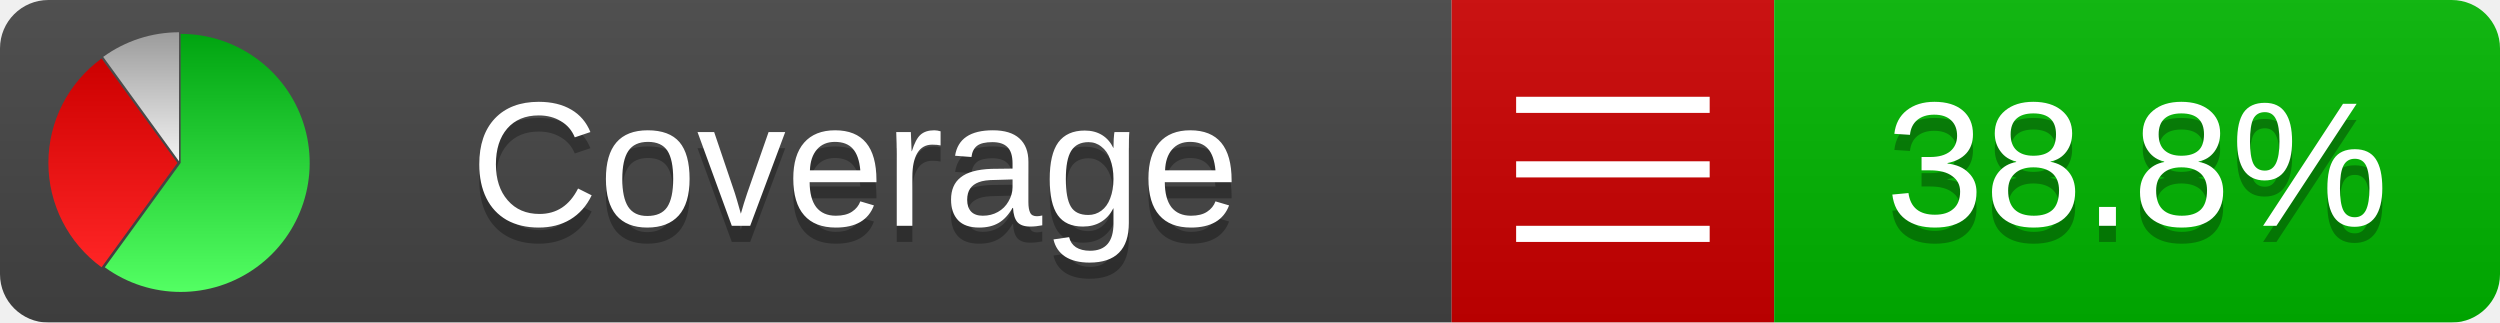
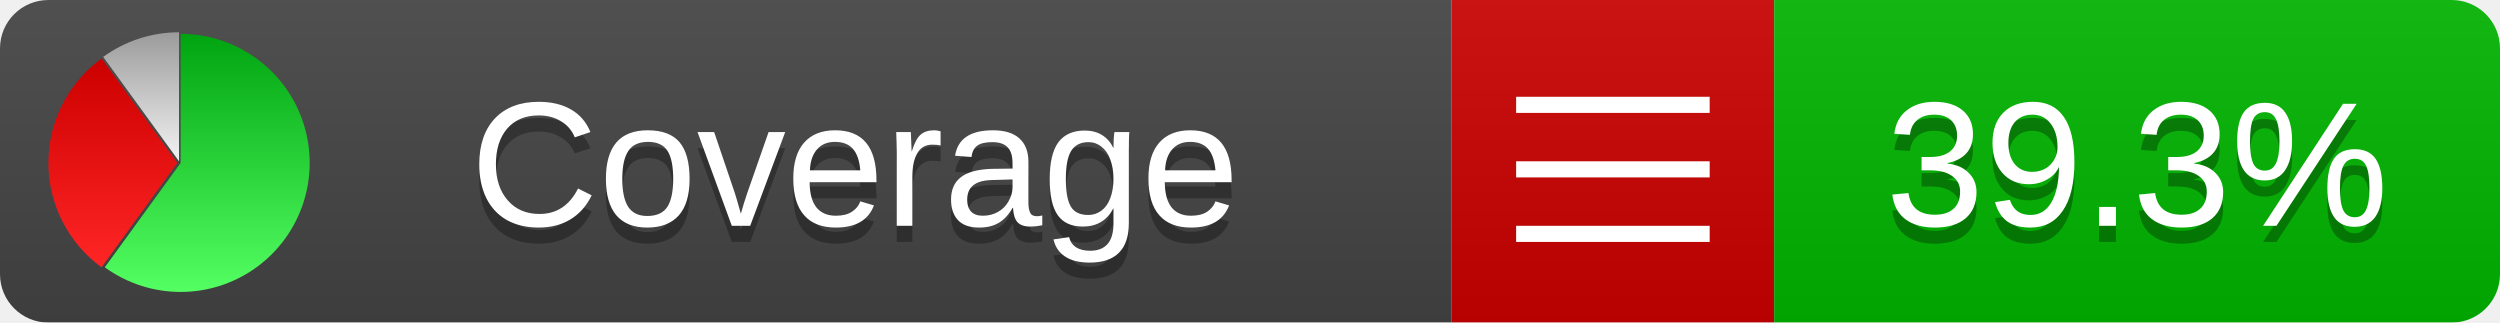
<svg xmlns="http://www.w3.org/2000/svg" xmlns:xlink="http://www.w3.org/1999/xlink" width="155" height="20">
  <style type="text/css">
          
            @keyframes fadeout {
              0 % { visibility: visible; opacity: 1; }
              40% { visibility: visible; opacity: 1; }
              50% { visibility: hidden; opacity: 0; }
              90% { visibility: hidden; opacity: 0; }
              100% { visibility: visible; opacity: 1; }
            }
            @keyframes fadein {
              0% { visibility: hidden; opacity: 0; }
              40% { visibility: hidden; opacity: 0; }
              50% { visibility: visible; opacity: 1; }
              90% { visibility: visible; opacity: 1; }
              100% { visibility: hidden; opacity: 0; }
            }
            .linecoverage {
                animation-duration: 10s;
                animation-name: fadeout;
                animation-iteration-count: infinite;
            }
            .branchcoverage {
                animation-duration: 10s;
                animation-name: fadein;
                animation-iteration-count: infinite;
            }
          
    </style>
  <defs>
    <linearGradient id="gradient" x2="0" y2="100%">
      <stop offset="0" stop-color="#bbb" stop-opacity=".1" />
      <stop offset="1" stop-opacity=".1" />
    </linearGradient>
    <linearGradient id="green" x2="0" y2="100%">
      <stop offset="0" stop-color="#00A410" />
      <stop offset="1" stop-color="#53FF63" />
    </linearGradient>
    <linearGradient id="red" x2="0" y2="100%">
      <stop offset="0" stop-color="#C00" />
      <stop offset="1" stop-color="#FF2525" />
    </linearGradient>
    <linearGradient id="gray" x2="0" y2="100%">
      <stop offset="0" stop-color="#9B9B9B" />
      <stop offset="1" stop-color="#F3F3F3" />
    </linearGradient>
    <mask id="mask">
      <rect width="155" height="20" rx="3" fill="#fff" />
    </mask>
    <g id="icon">
      <path style="fill:url(#green);" d="M205,202.5 l0,-200 a200,200 0 1,1 -117.558,361.803 z" />
      <path style="fill:url(#red);" d="M200,202.5 l-117.558,161.803 a200,200 0 0,1 0,-323.607 z" />
      <path style="fill:url(#gray);" d="M202.5,200 l-117.558,-161.803 a200,200 0 0,1 117.558,-38.196 z" />
    </g>
  </defs>
  <g mask="url(#mask)">
    <rect x="0" y="0" width="90" height="20" fill="#444" />
    <rect x="90" y="0" width="20" height="20" fill="#c00" />
    <rect x="110" y="0" width="45" height="20" fill="#00B600" />
    <rect x="0" y="0" width="155" height="20" fill="url(#gradient)" />
  </g>
  <g>
    <path class="" stroke="#fff" d="M94 6.5 h12 M94 10.5 h12 M94 14.5 h12" />
  </g>
  <g fill="#fff" text-anchor="middle" font-family="Verdana,Arial,Geneva,sans-serif" font-size="11">
    <a xlink:href="https://github.com/danielpalme/ReportGenerator" target="_top">
      <use xlink:href="#icon" transform="translate(3,2) scale(.04)" />
    </a>
    <text x="53" y="15" fill="#010101" fill-opacity=".3">Coverage</text>
    <text x="53" y="14" fill="#fff">Coverage</text>
-     <text class="" x="132.5" y="15" fill="#010101" fill-opacity=".3">38.8%</text>
-     <text class="" x="132.5" y="14">38.8%</text>
+     <text class="" x="132.5" y="15" fill="#010101" fill-opacity=".3">39.3%</text>
+     <text class="" x="132.5" y="14">39.3%</text>
  </g>
  <g>
    <rect class="" x="90" y="0" width="65" height="20" fill-opacity="0" />
  </g>
</svg>
